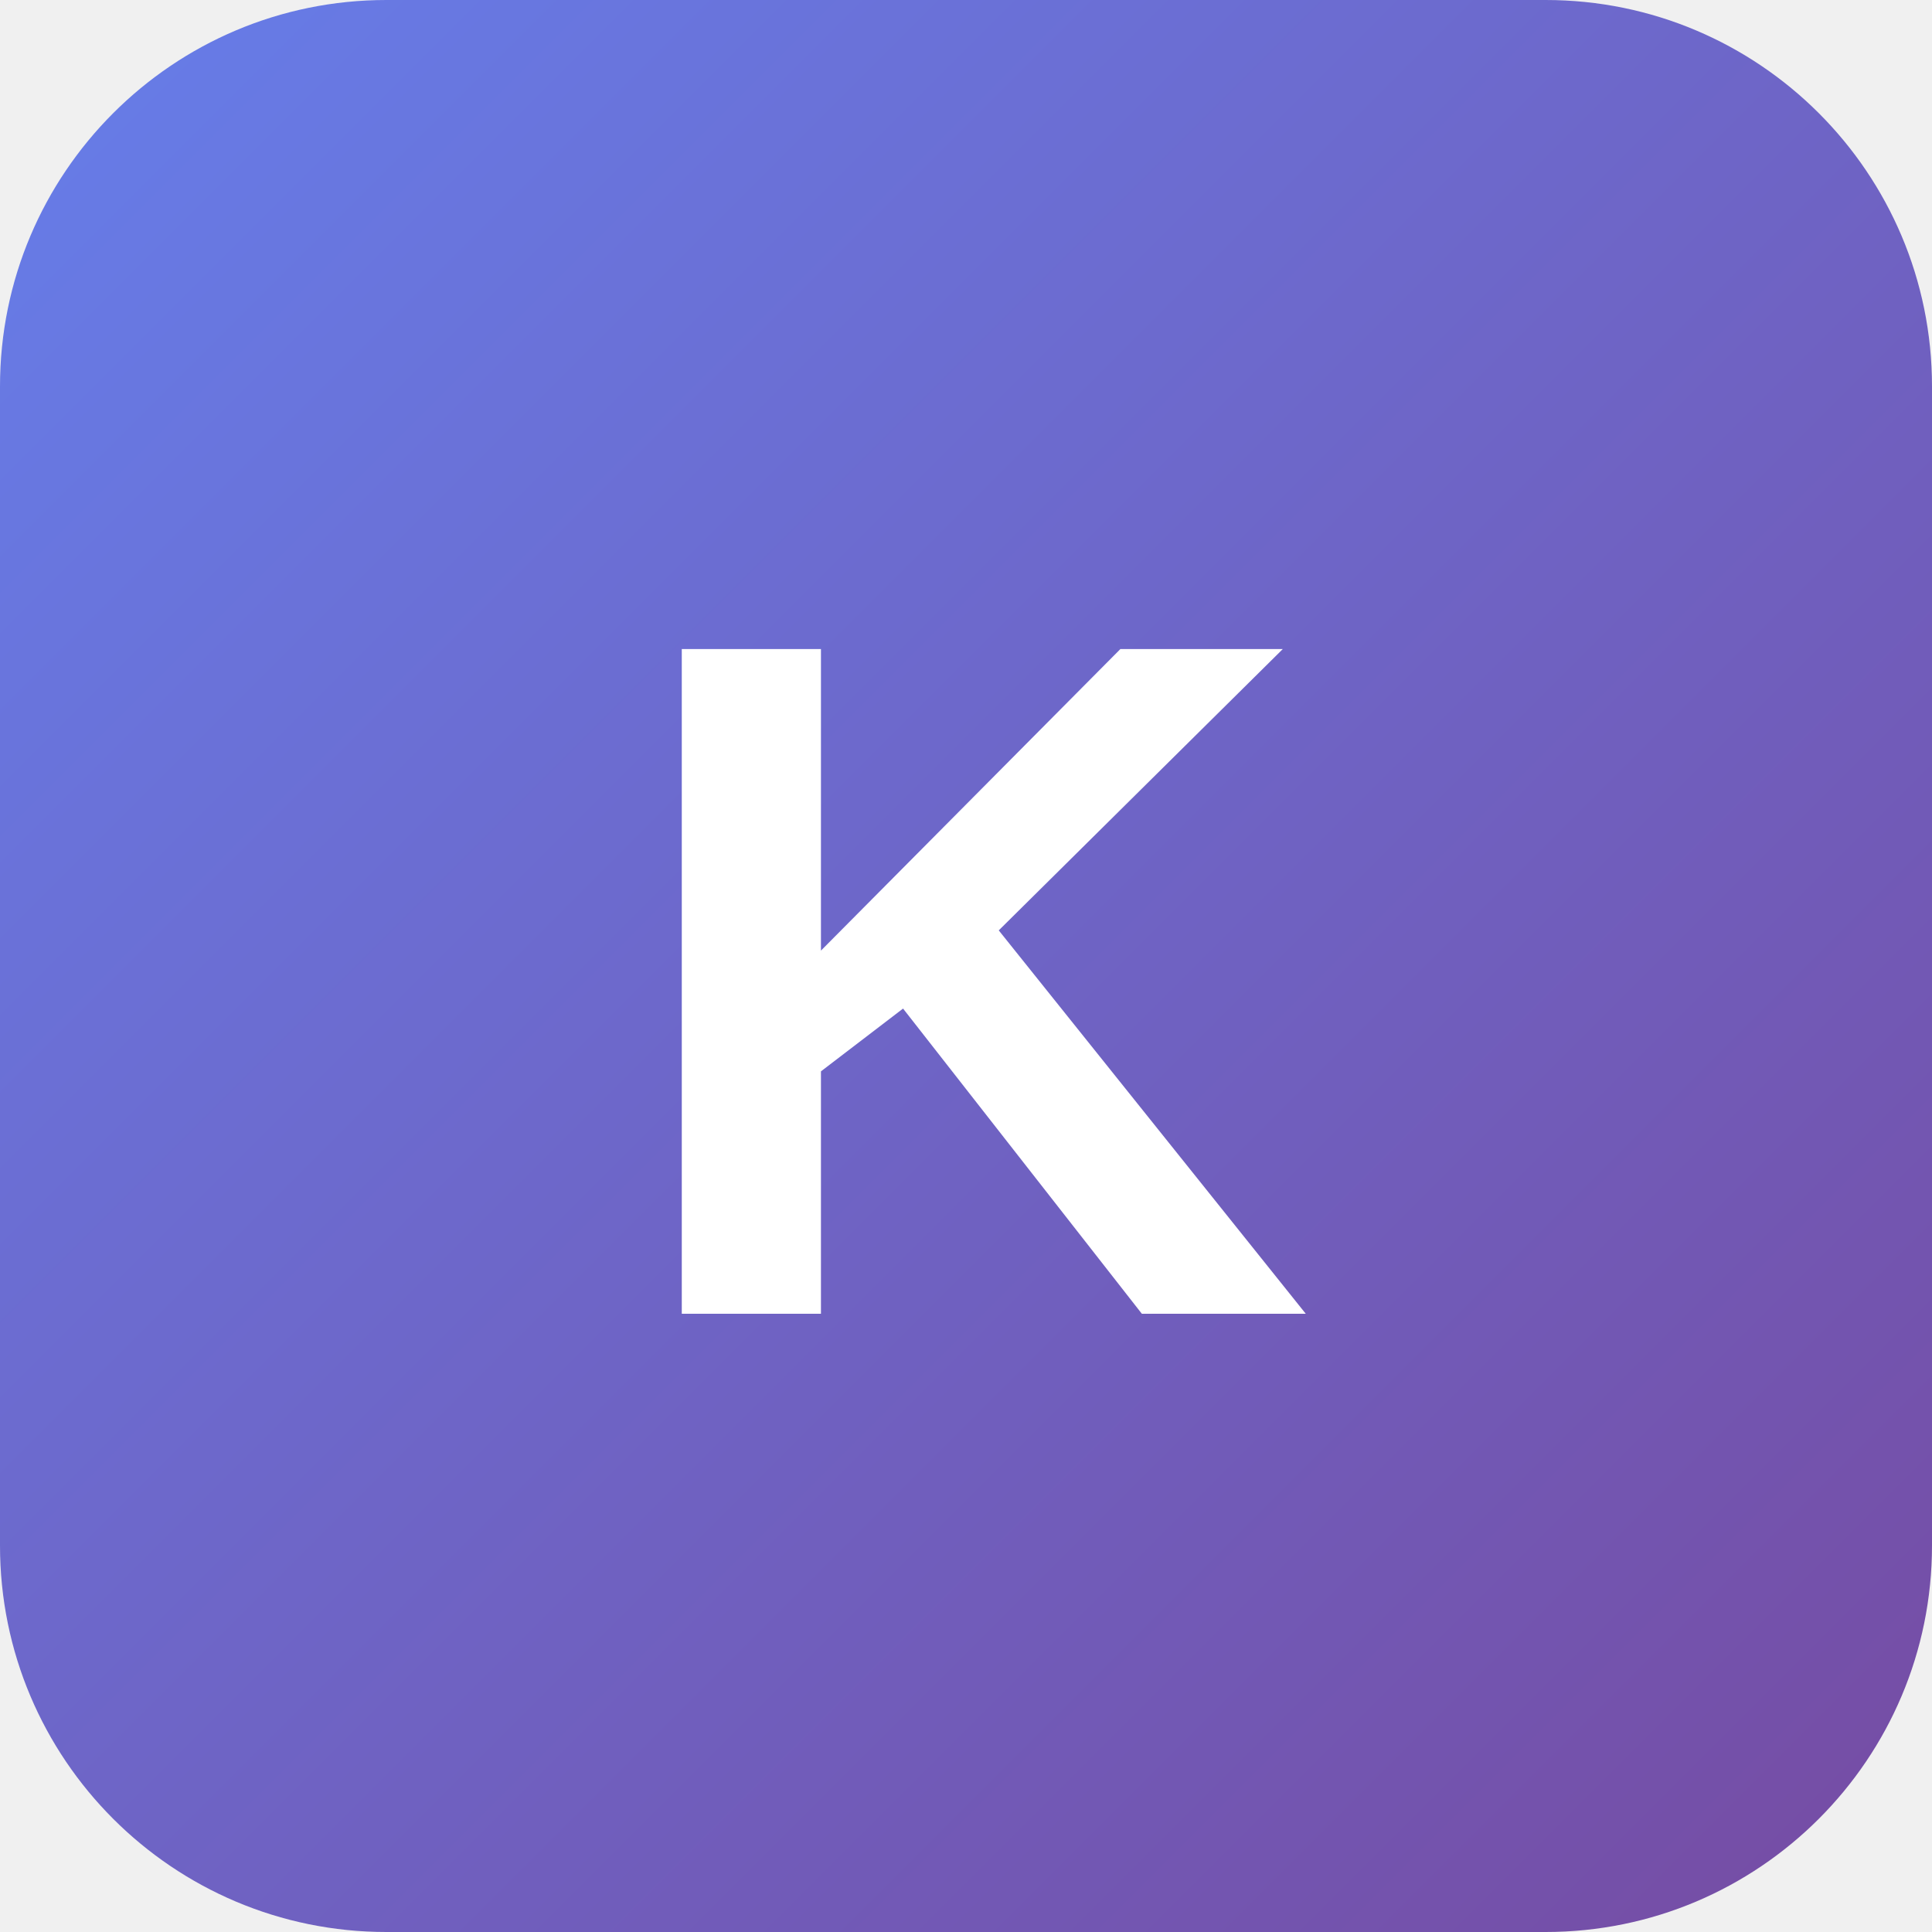
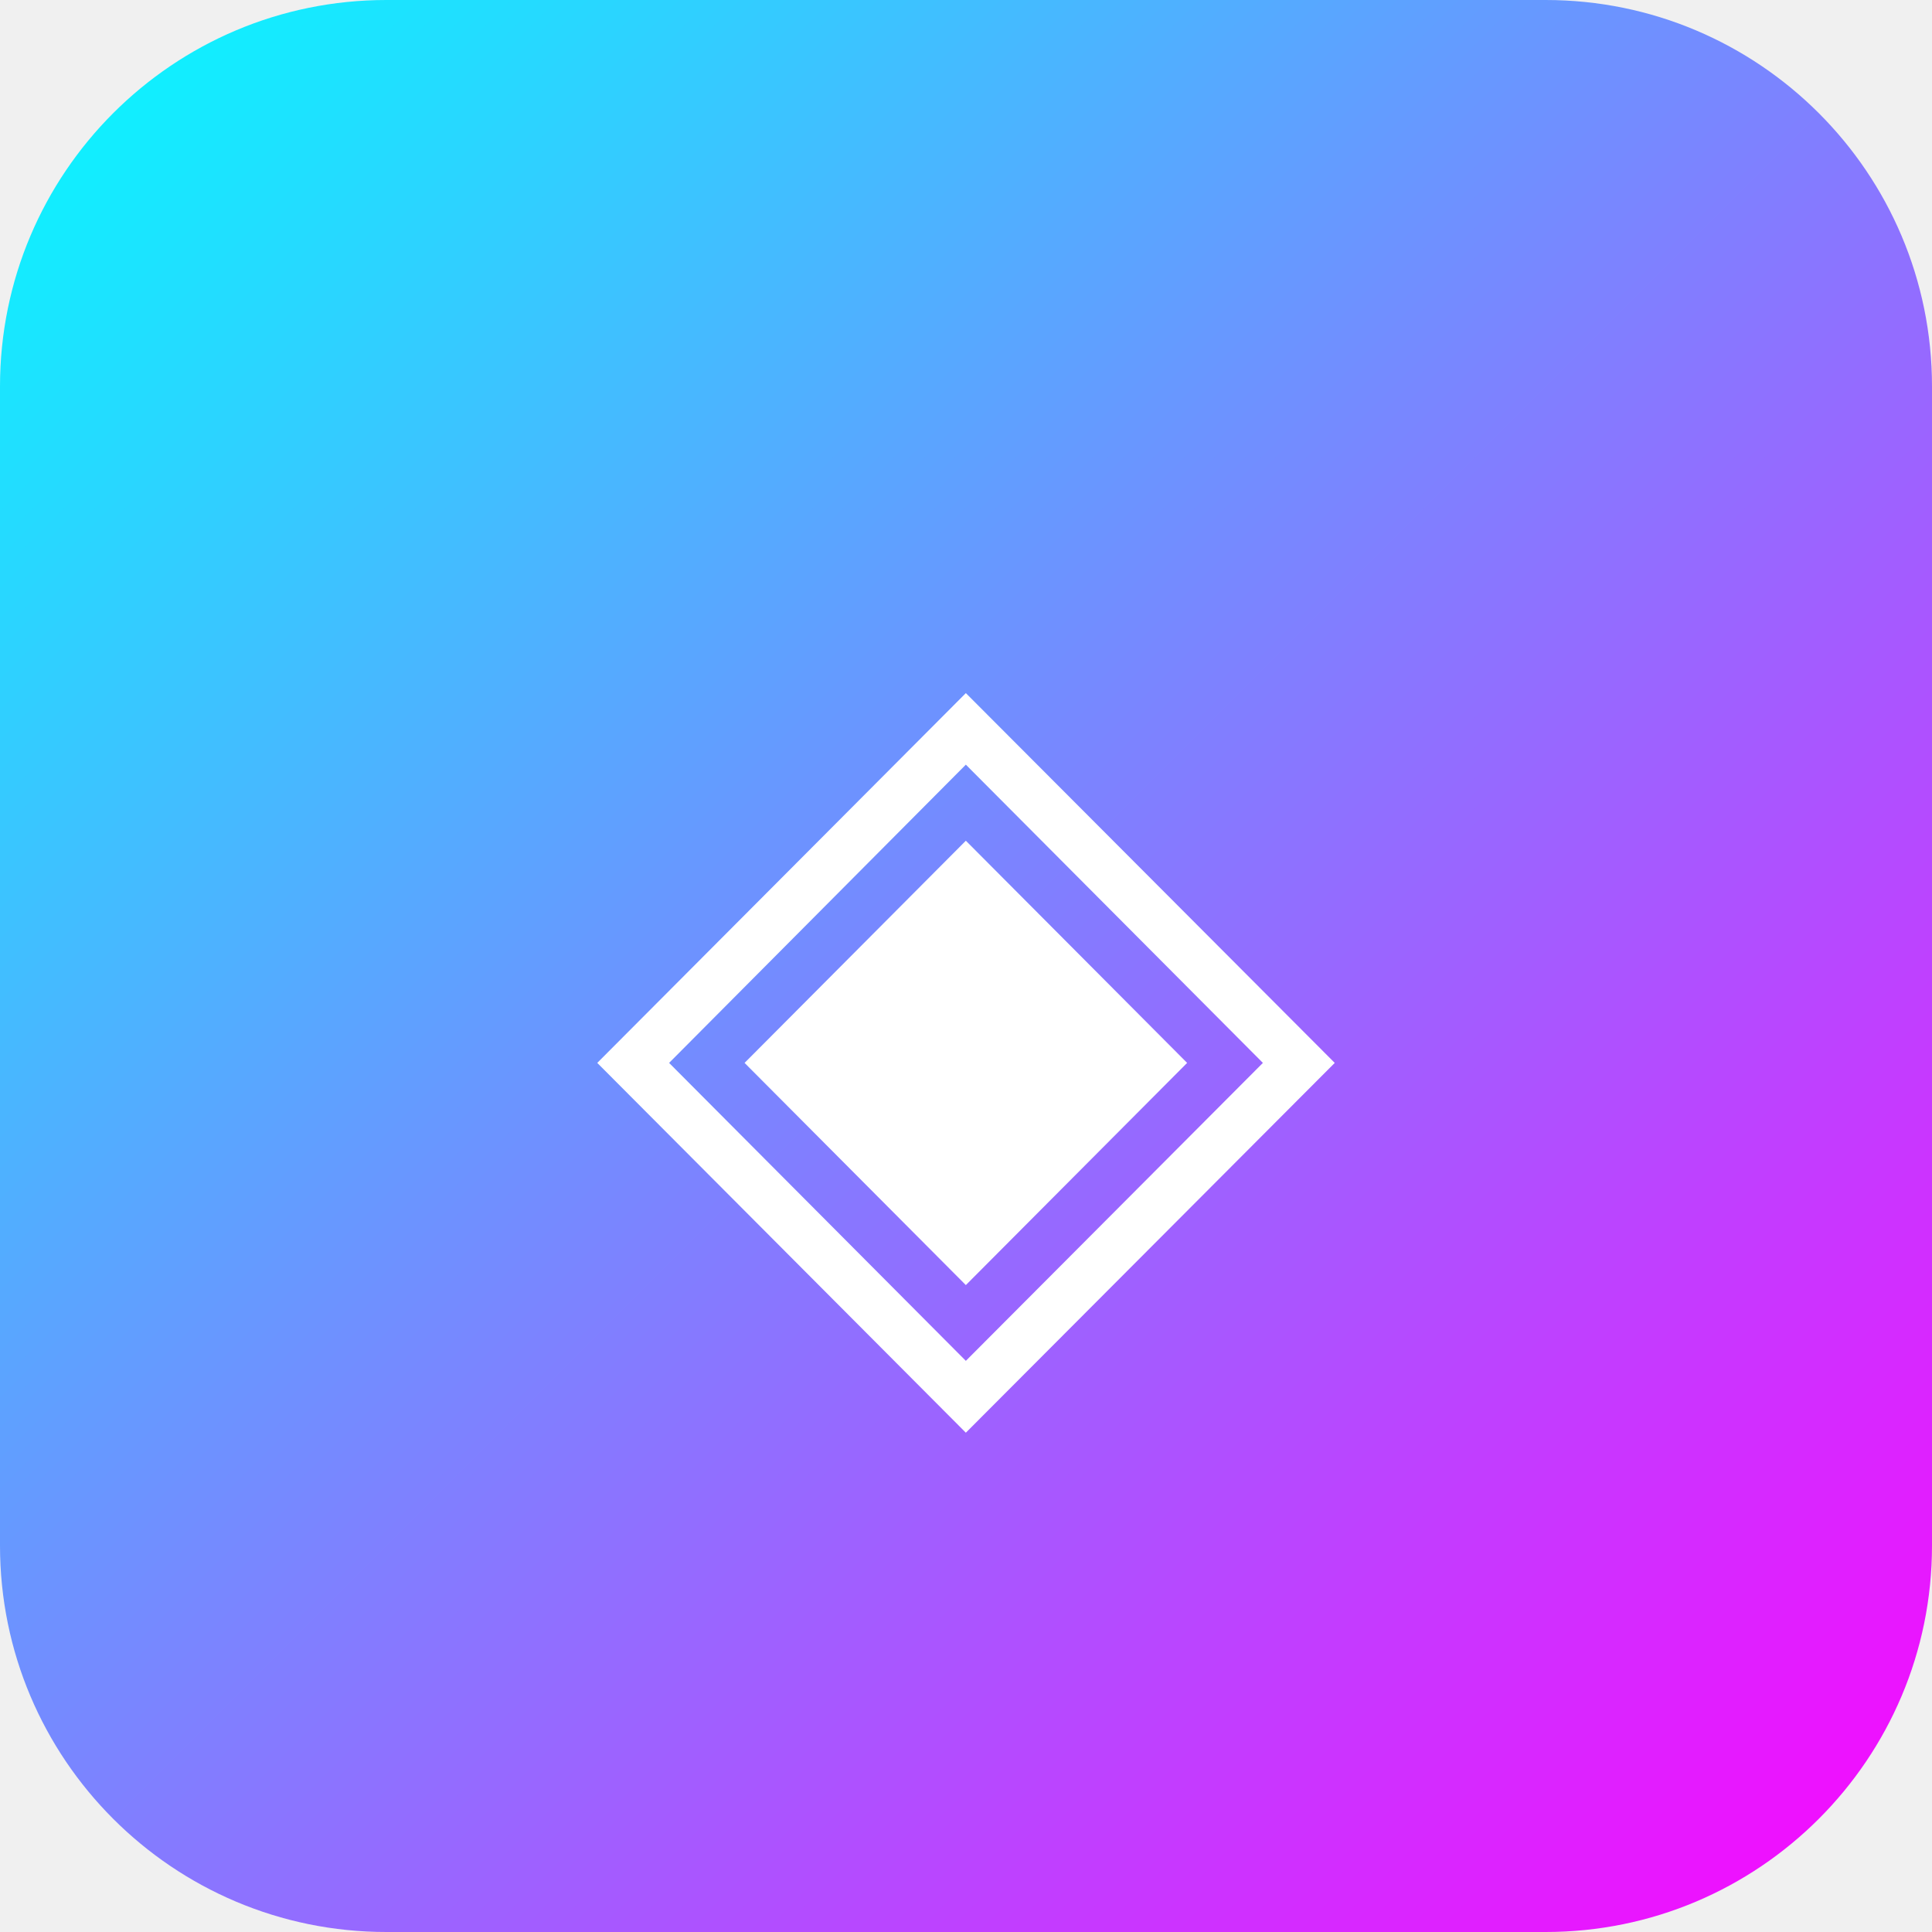
<svg xmlns="http://www.w3.org/2000/svg" viewBox="0 0 100 100">
  <defs>
-     <linearGradient id="grad" x1="0%" y1="0%" x2="100%" y2="100%">
-       <stop offset="0%" style="stop-color:#667eea;stop-opacity:1" />
-       <stop offset="100%" style="stop-color:#764ba2;stop-opacity:1" />
+     <linearGradient id="g" x1="0%" y1="0%" x2="100%" y2="100%">
+       <stop offset="0%" style="stop-color:#00ffff;stop-opacity:1" />
+       <stop offset="100%" style="stop-color:#ff00ff;stop-opacity:1" />
    </linearGradient>
  </defs>
-   <rect width="100" height="100" rx="20" fill="url(#grad)" />
-   <text x="50" y="68" font-size="50" text-anchor="middle" fill="white" font-family="Arial, sans-serif" font-weight="bold">K</text>
+   <rect width="100" height="100" rx="20" fill="url(#g)" />
+   <text x="50" y="68" font-size="50" text-anchor="middle" fill="#fff" font-family="Arial">◈</text>
</svg>
